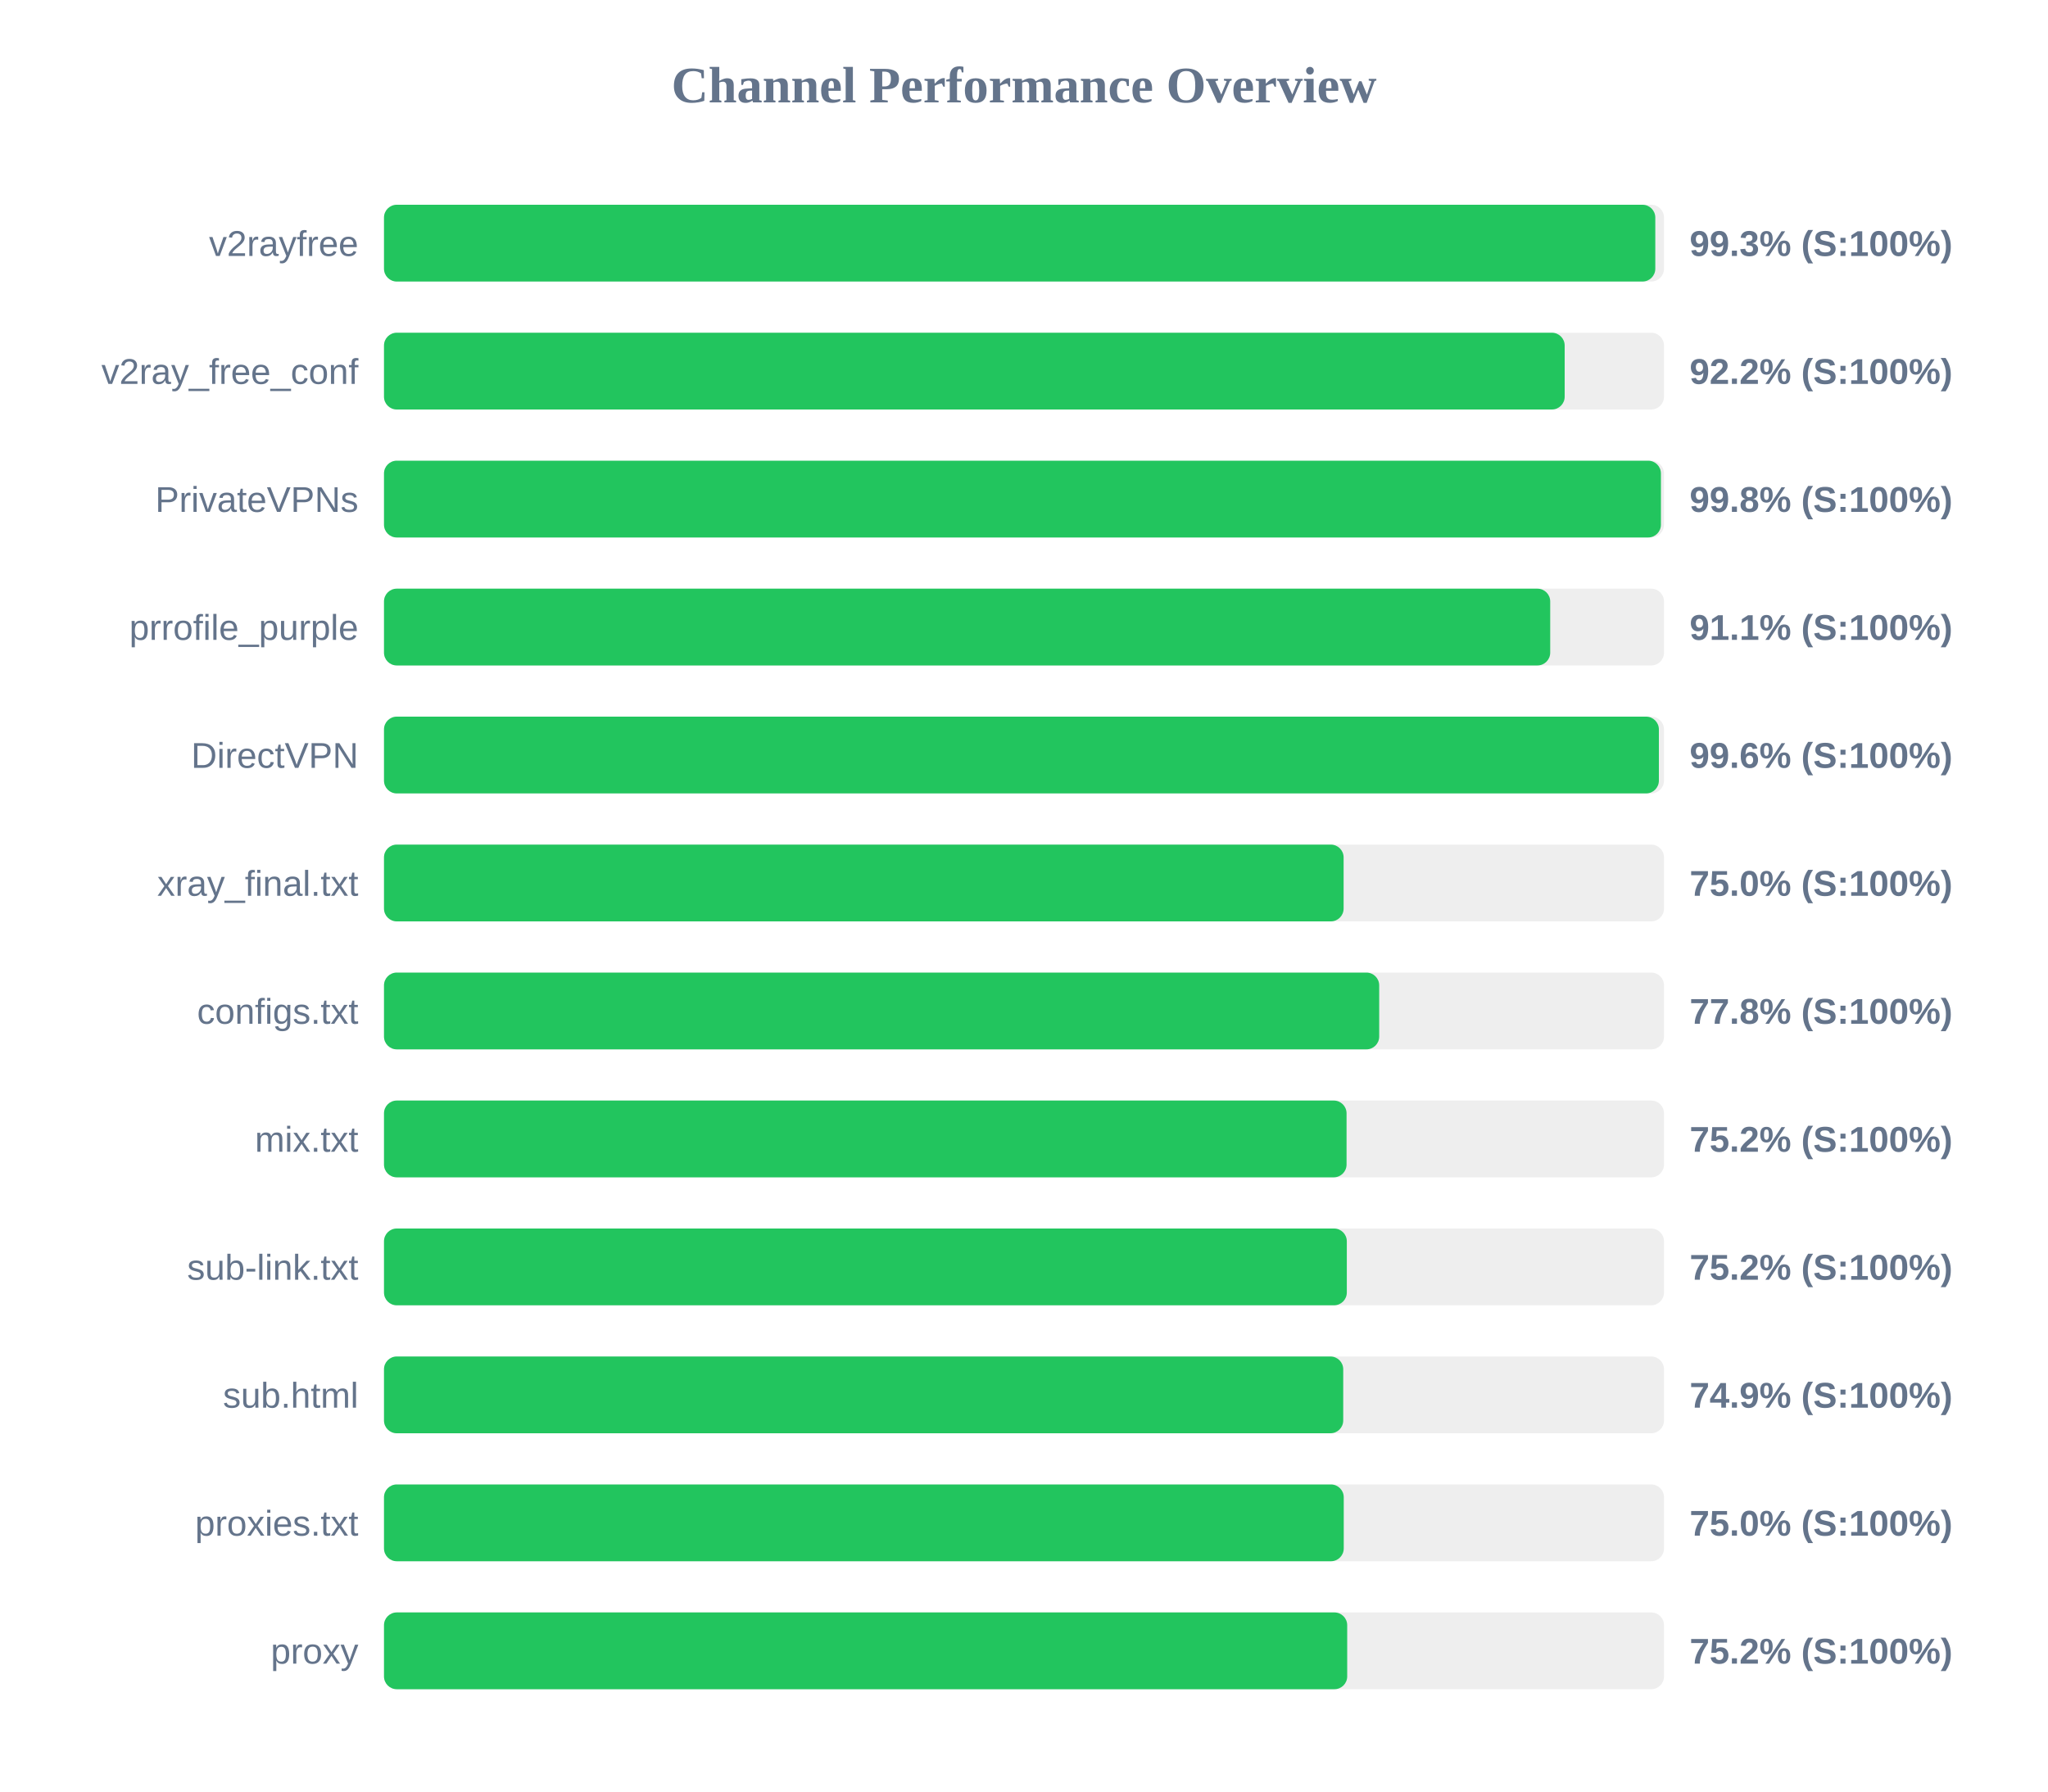
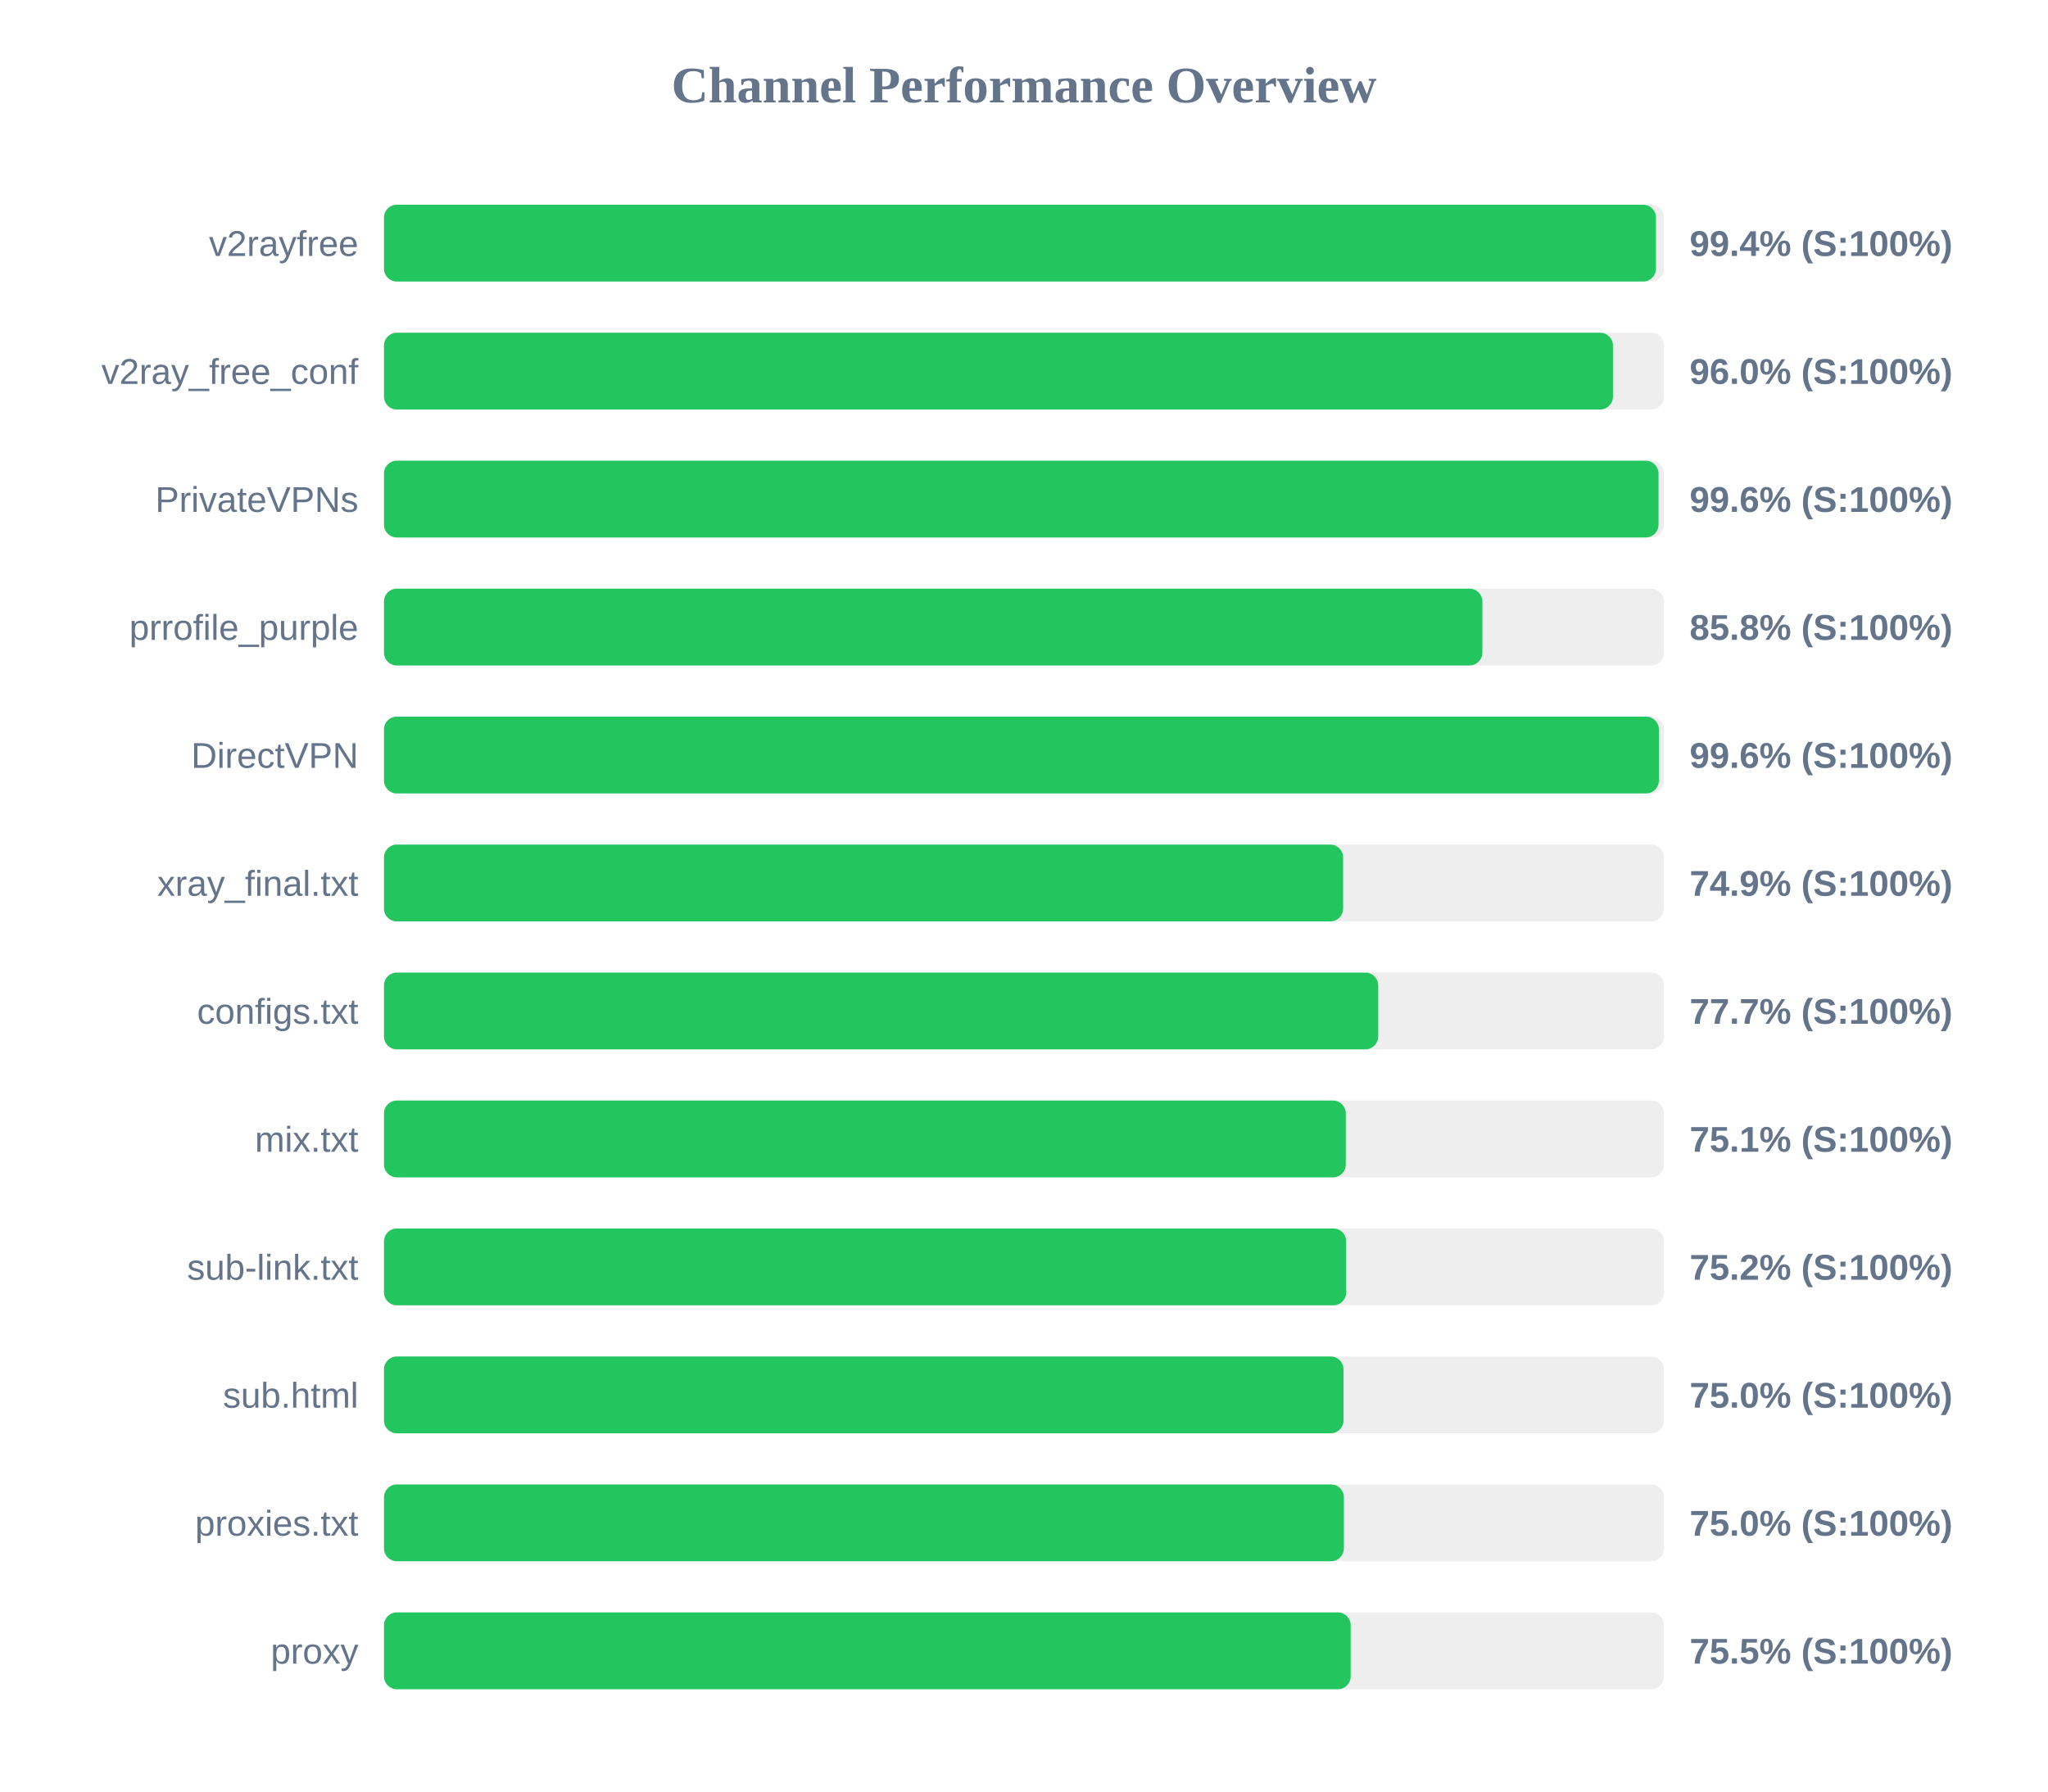
<svg xmlns="http://www.w3.org/2000/svg" width="800" height="700" version="1.1">
  <style>
        .row { font: 14px Arial; fill: #64748b; }
        .score { font: bold 14px Arial; fill: #64748b; }
    </style>
  <text x="400" y="40" text-anchor="middle" font-size="20px" font-weight="bold" fill="#64748b">Channel Performance Overview</text>
  <rect x="150" y="80" width="500" height="30" fill="#eee" rx="5" />
-   <rect x="150" y="80" width="496.6" height="30" fill="#22c55e" rx="5" />
+   <rect x="150" y="80" width="496.85" height="30" fill="#22c55e" rx="5" />
  <text x="140" y="100" text-anchor="end" class="row">v2rayfree</text>
-   <text x="660" y="100" text-anchor="start" class="score">99.3% (S:100%)</text>
+   <text x="660" y="100" text-anchor="start" class="score">99.4% (S:100%)</text>
  <rect x="150" y="130" width="500" height="30" fill="#eee" rx="5" />
-   <rect x="150" y="130" width="461.2" height="30" fill="#22c55e" rx="5" />
+   <rect x="150" y="130" width="480.05" height="30" fill="#22c55e" rx="5" />
  <text x="140" y="150" text-anchor="end" class="row">v2ray_free_conf</text>
-   <text x="660" y="150" text-anchor="start" class="score">92.2% (S:100%)</text>
+   <text x="660" y="150" text-anchor="start" class="score">96.0% (S:100%)</text>
  <rect x="150" y="180" width="500" height="30" fill="#eee" rx="5" />
-   <rect x="150" y="180" width="498.8" height="30" fill="#22c55e" rx="5" />
+   <rect x="150" y="180" width="497.85" height="30" fill="#22c55e" rx="5" />
  <text x="140" y="200" text-anchor="end" class="row">PrivateVPNs</text>
-   <text x="660" y="200" text-anchor="start" class="score">99.8% (S:100%)</text>
+   <text x="660" y="200" text-anchor="start" class="score">99.6% (S:100%)</text>
  <rect x="150" y="230" width="500" height="30" fill="#eee" rx="5" />
-   <rect x="150" y="230" width="455.55" height="30" fill="#22c55e" rx="5" />
+   <rect x="150" y="230" width="429.05" height="30" fill="#22c55e" rx="5" />
  <text x="140" y="250" text-anchor="end" class="row">prrofile_purple</text>
-   <text x="660" y="250" text-anchor="start" class="score">91.1% (S:100%)</text>
+   <text x="660" y="250" text-anchor="start" class="score">85.8% (S:100%)</text>
  <rect x="150" y="280" width="500" height="30" fill="#eee" rx="5" />
  <rect x="150" y="280" width="498.0" height="30" fill="#22c55e" rx="5" />
  <text x="140" y="300" text-anchor="end" class="row">DirectVPN</text>
  <text x="660" y="300" text-anchor="start" class="score">99.6% (S:100%)</text>
  <rect x="150" y="330" width="500" height="30" fill="#eee" rx="5" />
-   <rect x="150" y="330" width="374.85" height="30" fill="#22c55e" rx="5" />
+   <rect x="150" y="330" width="374.65" height="30" fill="#22c55e" rx="5" />
  <text x="140" y="350" text-anchor="end" class="row">xray_final.txt</text>
-   <text x="660" y="350" text-anchor="start" class="score">75.0% (S:100%)</text>
+   <text x="660" y="350" text-anchor="start" class="score">74.9% (S:100%)</text>
  <rect x="150" y="380" width="500" height="30" fill="#eee" rx="5" />
-   <rect x="150" y="380" width="388.75" height="30" fill="#22c55e" rx="5" />
+   <rect x="150" y="380" width="388.35" height="30" fill="#22c55e" rx="5" />
  <text x="140" y="400" text-anchor="end" class="row">configs.txt</text>
-   <text x="660" y="400" text-anchor="start" class="score">77.8% (S:100%)</text>
+   <text x="660" y="400" text-anchor="start" class="score">77.7% (S:100%)</text>
  <rect x="150" y="430" width="500" height="30" fill="#eee" rx="5" />
-   <rect x="150" y="430" width="376.0" height="30" fill="#22c55e" rx="5" />
+   <rect x="150" y="430" width="375.7" height="30" fill="#22c55e" rx="5" />
  <text x="140" y="450" text-anchor="end" class="row">mix.txt</text>
-   <text x="660" y="450" text-anchor="start" class="score">75.2% (S:100%)</text>
+   <text x="660" y="450" text-anchor="start" class="score">75.1% (S:100%)</text>
  <rect x="150" y="480" width="500" height="30" fill="#eee" rx="5" />
-   <rect x="150" y="480" width="376.1" height="30" fill="#22c55e" rx="5" />
+   <rect x="150" y="480" width="375.85" height="30" fill="#22c55e" rx="5" />
  <text x="140" y="500" text-anchor="end" class="row">sub-link.txt</text>
  <text x="660" y="500" text-anchor="start" class="score">75.2% (S:100%)</text>
  <rect x="150" y="530" width="500" height="30" fill="#eee" rx="5" />
-   <rect x="150" y="530" width="374.7" height="30" fill="#22c55e" rx="5" />
+   <rect x="150" y="530" width="374.8" height="30" fill="#22c55e" rx="5" />
  <text x="140" y="550" text-anchor="end" class="row">sub.html</text>
-   <text x="660" y="550" text-anchor="start" class="score">74.9% (S:100%)</text>
+   <text x="660" y="550" text-anchor="start" class="score">75.0% (S:100%)</text>
  <rect x="150" y="580" width="500" height="30" fill="#eee" rx="5" />
-   <rect x="150" y="580" width="374.9" height="30" fill="#22c55e" rx="5" />
+   <rect x="150" y="580" width="374.95" height="30" fill="#22c55e" rx="5" />
  <text x="140" y="600" text-anchor="end" class="row">proxies.txt</text>
  <text x="660" y="600" text-anchor="start" class="score">75.0% (S:100%)</text>
  <rect x="150" y="630" width="500" height="30" fill="#eee" rx="5" />
-   <rect x="150" y="630" width="376.25" height="30" fill="#22c55e" rx="5" />
+   <rect x="150" y="630" width="377.6" height="30" fill="#22c55e" rx="5" />
  <text x="140" y="650" text-anchor="end" class="row">proxy</text>
-   <text x="660" y="650" text-anchor="start" class="score">75.2% (S:100%)</text>
+   <text x="660" y="650" text-anchor="start" class="score">75.5% (S:100%)</text>
</svg>
